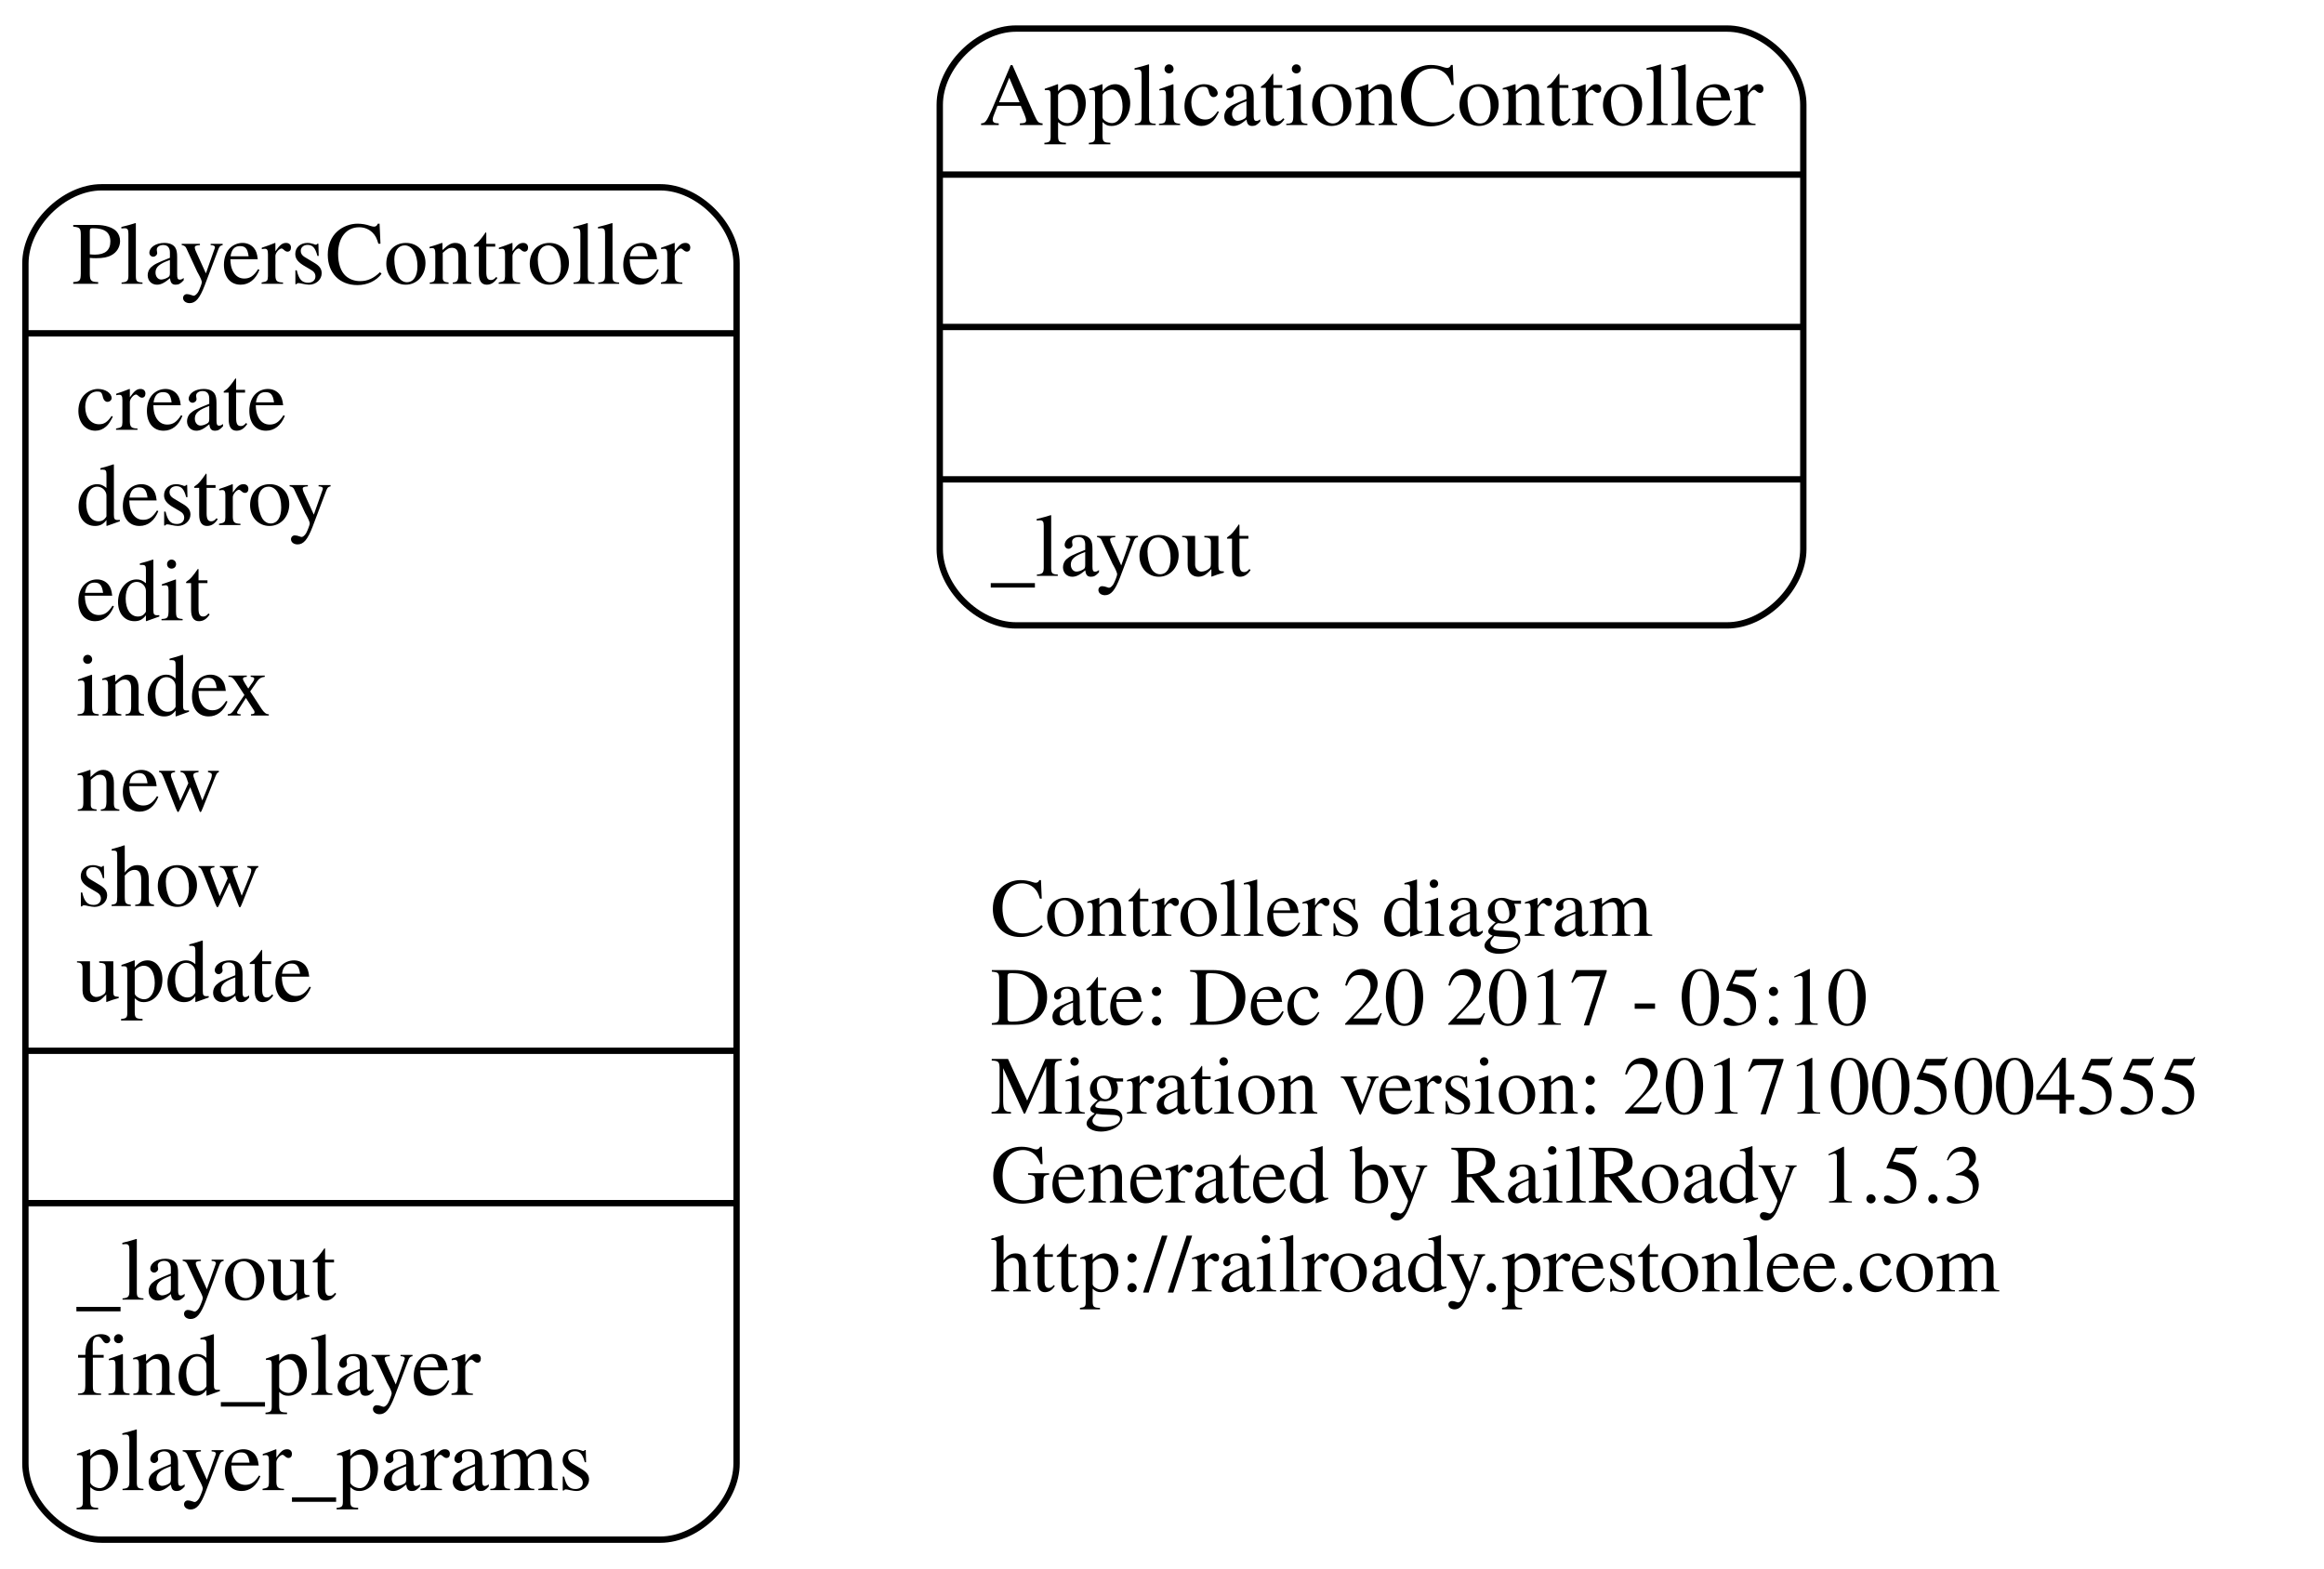
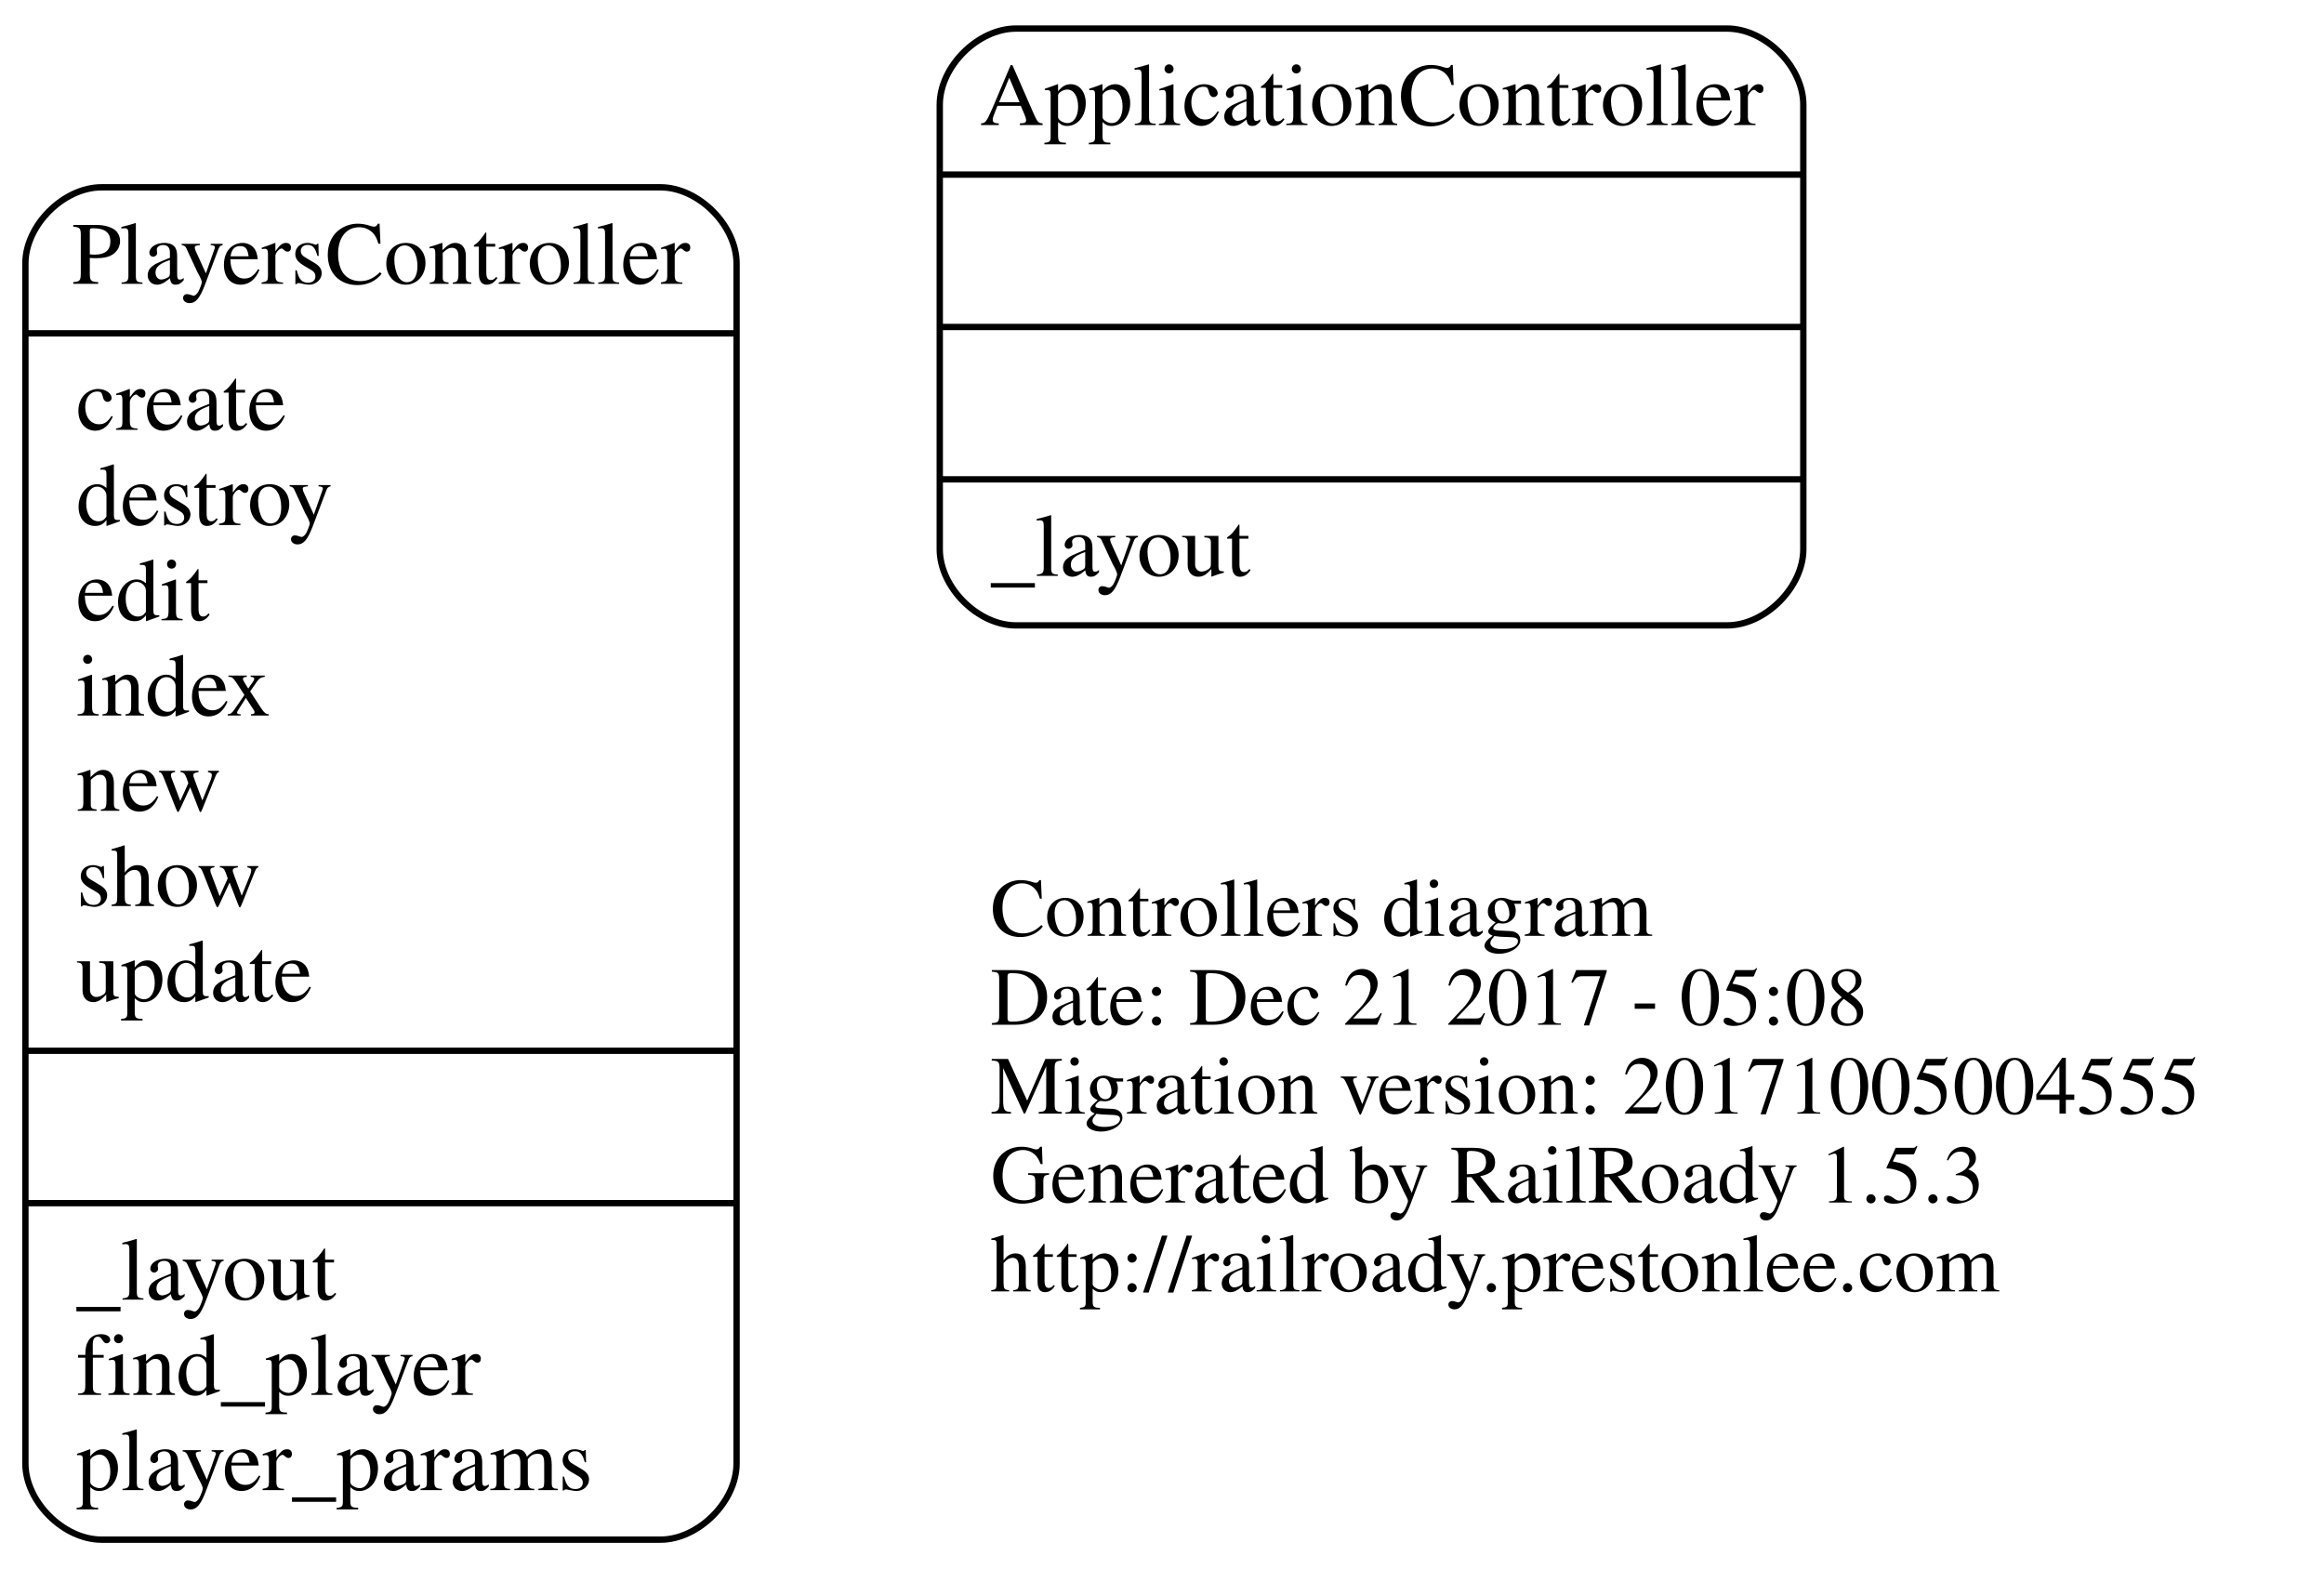
<svg xmlns="http://www.w3.org/2000/svg" width="366pt" height="247pt" viewBox="0.00 0.00 366.00 247.00">
  <g id="graph0" class="graph" transform="scale(1 1) rotate(0) translate(4 243)">
    <polygon fill="none" stroke="none" points="-4,4 -4,-243 362,-243 362,4 -4,4" />
    <g id="node1" class="node">
      <text text-anchor="start" x="152" y="-95.6" font-family="Times,serif" font-size="13.00">Controllers diagram</text>
-       <text text-anchor="start" x="152" y="-81.6" font-family="Times,serif" font-size="13.00">Date: Dec 20 2017 - 05:10</text>
+       <text text-anchor="start" x="152" y="-81.6" font-family="Times,serif" font-size="13.00">Date: Dec 21 2017 - 05:08</text>
      <text text-anchor="start" x="152" y="-67.6" font-family="Times,serif" font-size="13.00">Migration version: 20171005004555</text>
      <text text-anchor="start" x="152" y="-53.6" font-family="Times,serif" font-size="13.00">Generated by RailRoady 1.5.3</text>
      <text text-anchor="start" x="152" y="-39.6" font-family="Times,serif" font-size="13.00">http://railroady.prestonlee.com</text>
    </g>
    <g id="node2" class="node">
      <path fill="none" stroke="black" d="M156,-144.5C156,-144.5 268,-144.5 268,-144.5 274,-144.5 280,-150.5 280,-156.5 280,-156.5 280,-226.5 280,-226.5 280,-232.5 274,-238.5 268,-238.5 268,-238.5 156,-238.5 156,-238.5 150,-238.5 144,-232.5 144,-226.5 144,-226.5 144,-156.5 144,-156.5 144,-150.5 150,-144.5 156,-144.5" />
      <text text-anchor="middle" x="212" y="-223.3" font-family="Times,serif" font-size="14.00">ApplicationController</text>
      <polyline fill="none" stroke="black" points="144,-215.5 280,-215.5 " />
      <polyline fill="none" stroke="black" points="144,-191.5 280,-191.5 " />
      <polyline fill="none" stroke="black" points="144,-167.5 280,-167.5 " />
      <text text-anchor="start" x="152" y="-152.3" font-family="Times,serif" font-size="14.00">_layout</text>
    </g>
    <g id="node3" class="node">
      <path fill="none" stroke="black" d="M12,-0.5C12,-0.5 100,-0.5 100,-0.5 106,-0.5 112,-6.5 112,-12.5 112,-12.5 112,-201.5 112,-201.5 112,-207.5 106,-213.5 100,-213.5 100,-213.5 12,-213.5 12,-213.5 6,-213.5 -7.10543e-15,-207.5 -7.10543e-15,-201.5 -7.10543e-15,-201.5 -7.10543e-15,-12.5 -7.10543e-15,-12.5 -7.10543e-15,-6.5 6,-0.5 12,-0.5" />
      <text text-anchor="middle" x="56" y="-198.3" font-family="Times,serif" font-size="14.00">PlayersController</text>
      <polyline fill="none" stroke="black" points="-7.10543e-15,-190.5 112,-190.5 " />
      <text text-anchor="start" x="8" y="-175.3" font-family="Times,serif" font-size="14.00">create</text>
      <text text-anchor="start" x="8" y="-160.3" font-family="Times,serif" font-size="14.00">destroy</text>
      <text text-anchor="start" x="8" y="-145.3" font-family="Times,serif" font-size="14.00">edit</text>
      <text text-anchor="start" x="8" y="-130.3" font-family="Times,serif" font-size="14.00">index</text>
      <text text-anchor="start" x="8" y="-115.3" font-family="Times,serif" font-size="14.00">new</text>
      <text text-anchor="start" x="8" y="-100.3" font-family="Times,serif" font-size="14.00">show</text>
      <text text-anchor="start" x="8" y="-85.3" font-family="Times,serif" font-size="14.00">update</text>
      <polyline fill="none" stroke="black" points="-7.10543e-15,-77.5 112,-77.5 " />
      <polyline fill="none" stroke="black" points="-7.10543e-15,-53.5 112,-53.5 " />
      <text text-anchor="start" x="8" y="-38.3" font-family="Times,serif" font-size="14.00">_layout</text>
      <text text-anchor="start" x="8" y="-23.3" font-family="Times,serif" font-size="14.00">find_player</text>
      <text text-anchor="start" x="8" y="-8.3" font-family="Times,serif" font-size="14.00">player_params</text>
    </g>
  </g>
</svg>
